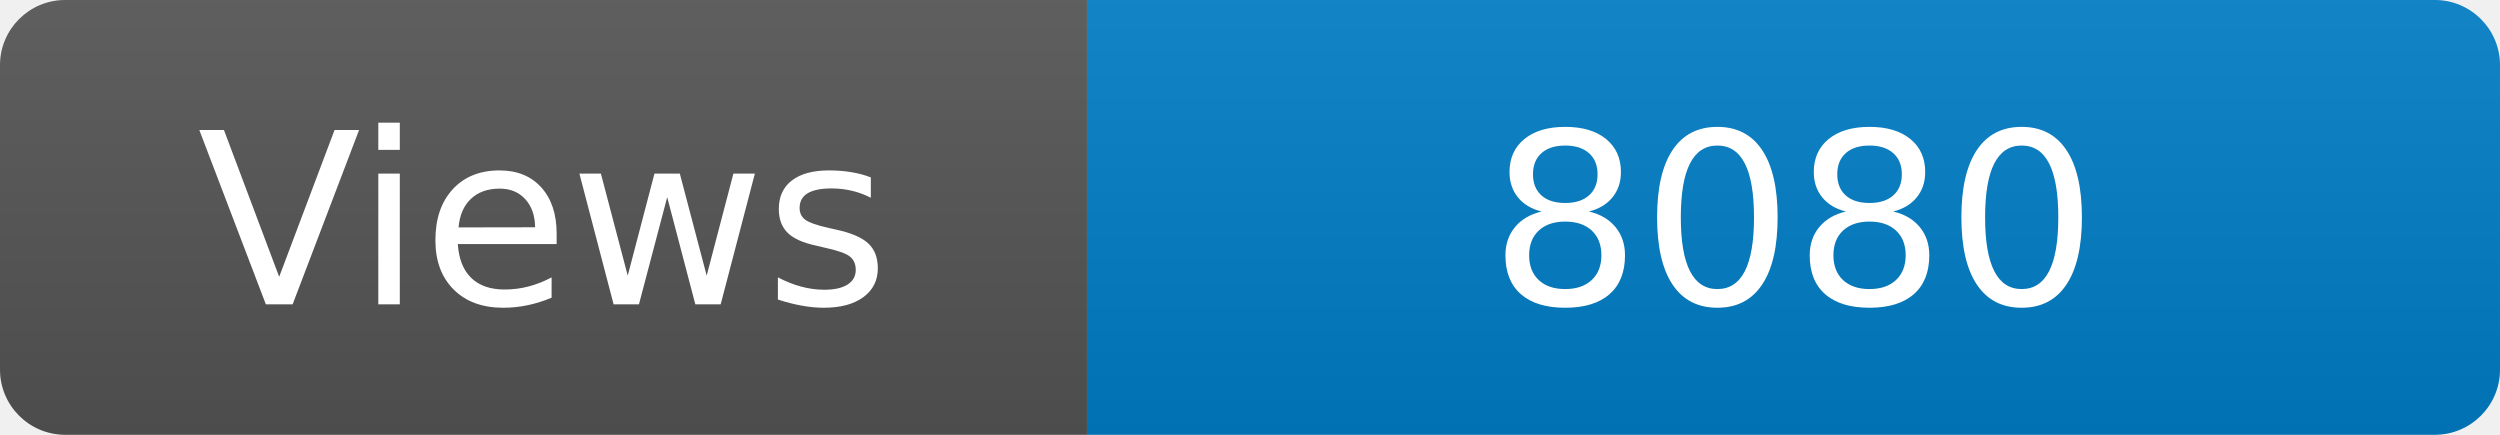
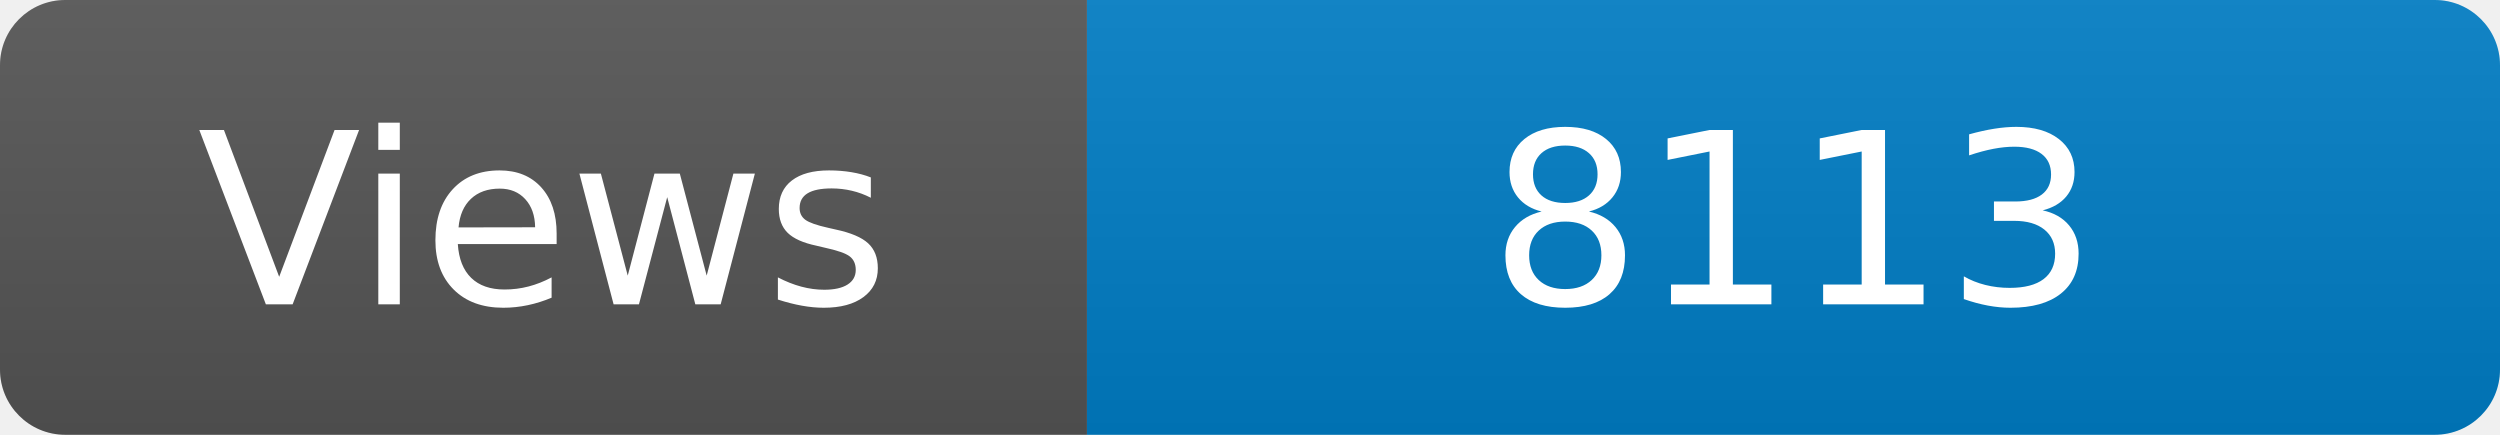
<svg xmlns="http://www.w3.org/2000/svg" width="115" height="20" role="img" aria-label="Maintained?: yes">
  <linearGradient id="s" x2="0" y2="100%">
    <stop offset="0" stop-color="#bbb" stop-opacity=".1" />
    <stop offset="1" stop-opacity=".1" />
  </linearGradient>
  <clipPath id="r">
    <rect width="115" height="20" rx="3" fill="#fff" />
  </clipPath>
  <g clip-path="url(#r)">
    <rect width="50" height="20" fill="#555" />
    <rect x="50" width="160" height="20" fill="#007ec6" />
    <rect width="115" height="20" fill="url(#s)" />
  </g>
  <g fill="#fff" text-anchor="middle" font-family="Verdana,Geneva,DejaVu Sans,sans-serif" font-size="110">
    <text x="250" y="140" transform="scale(.1)" fill="#fff">Views</text>
-     <text x="825" y="140" transform="scale(.1)" fill="#fff">8080</text>
+     <text x="825" y="140" transform="scale(.1)" fill="#fff">8113</text>
  </g>
</svg>
